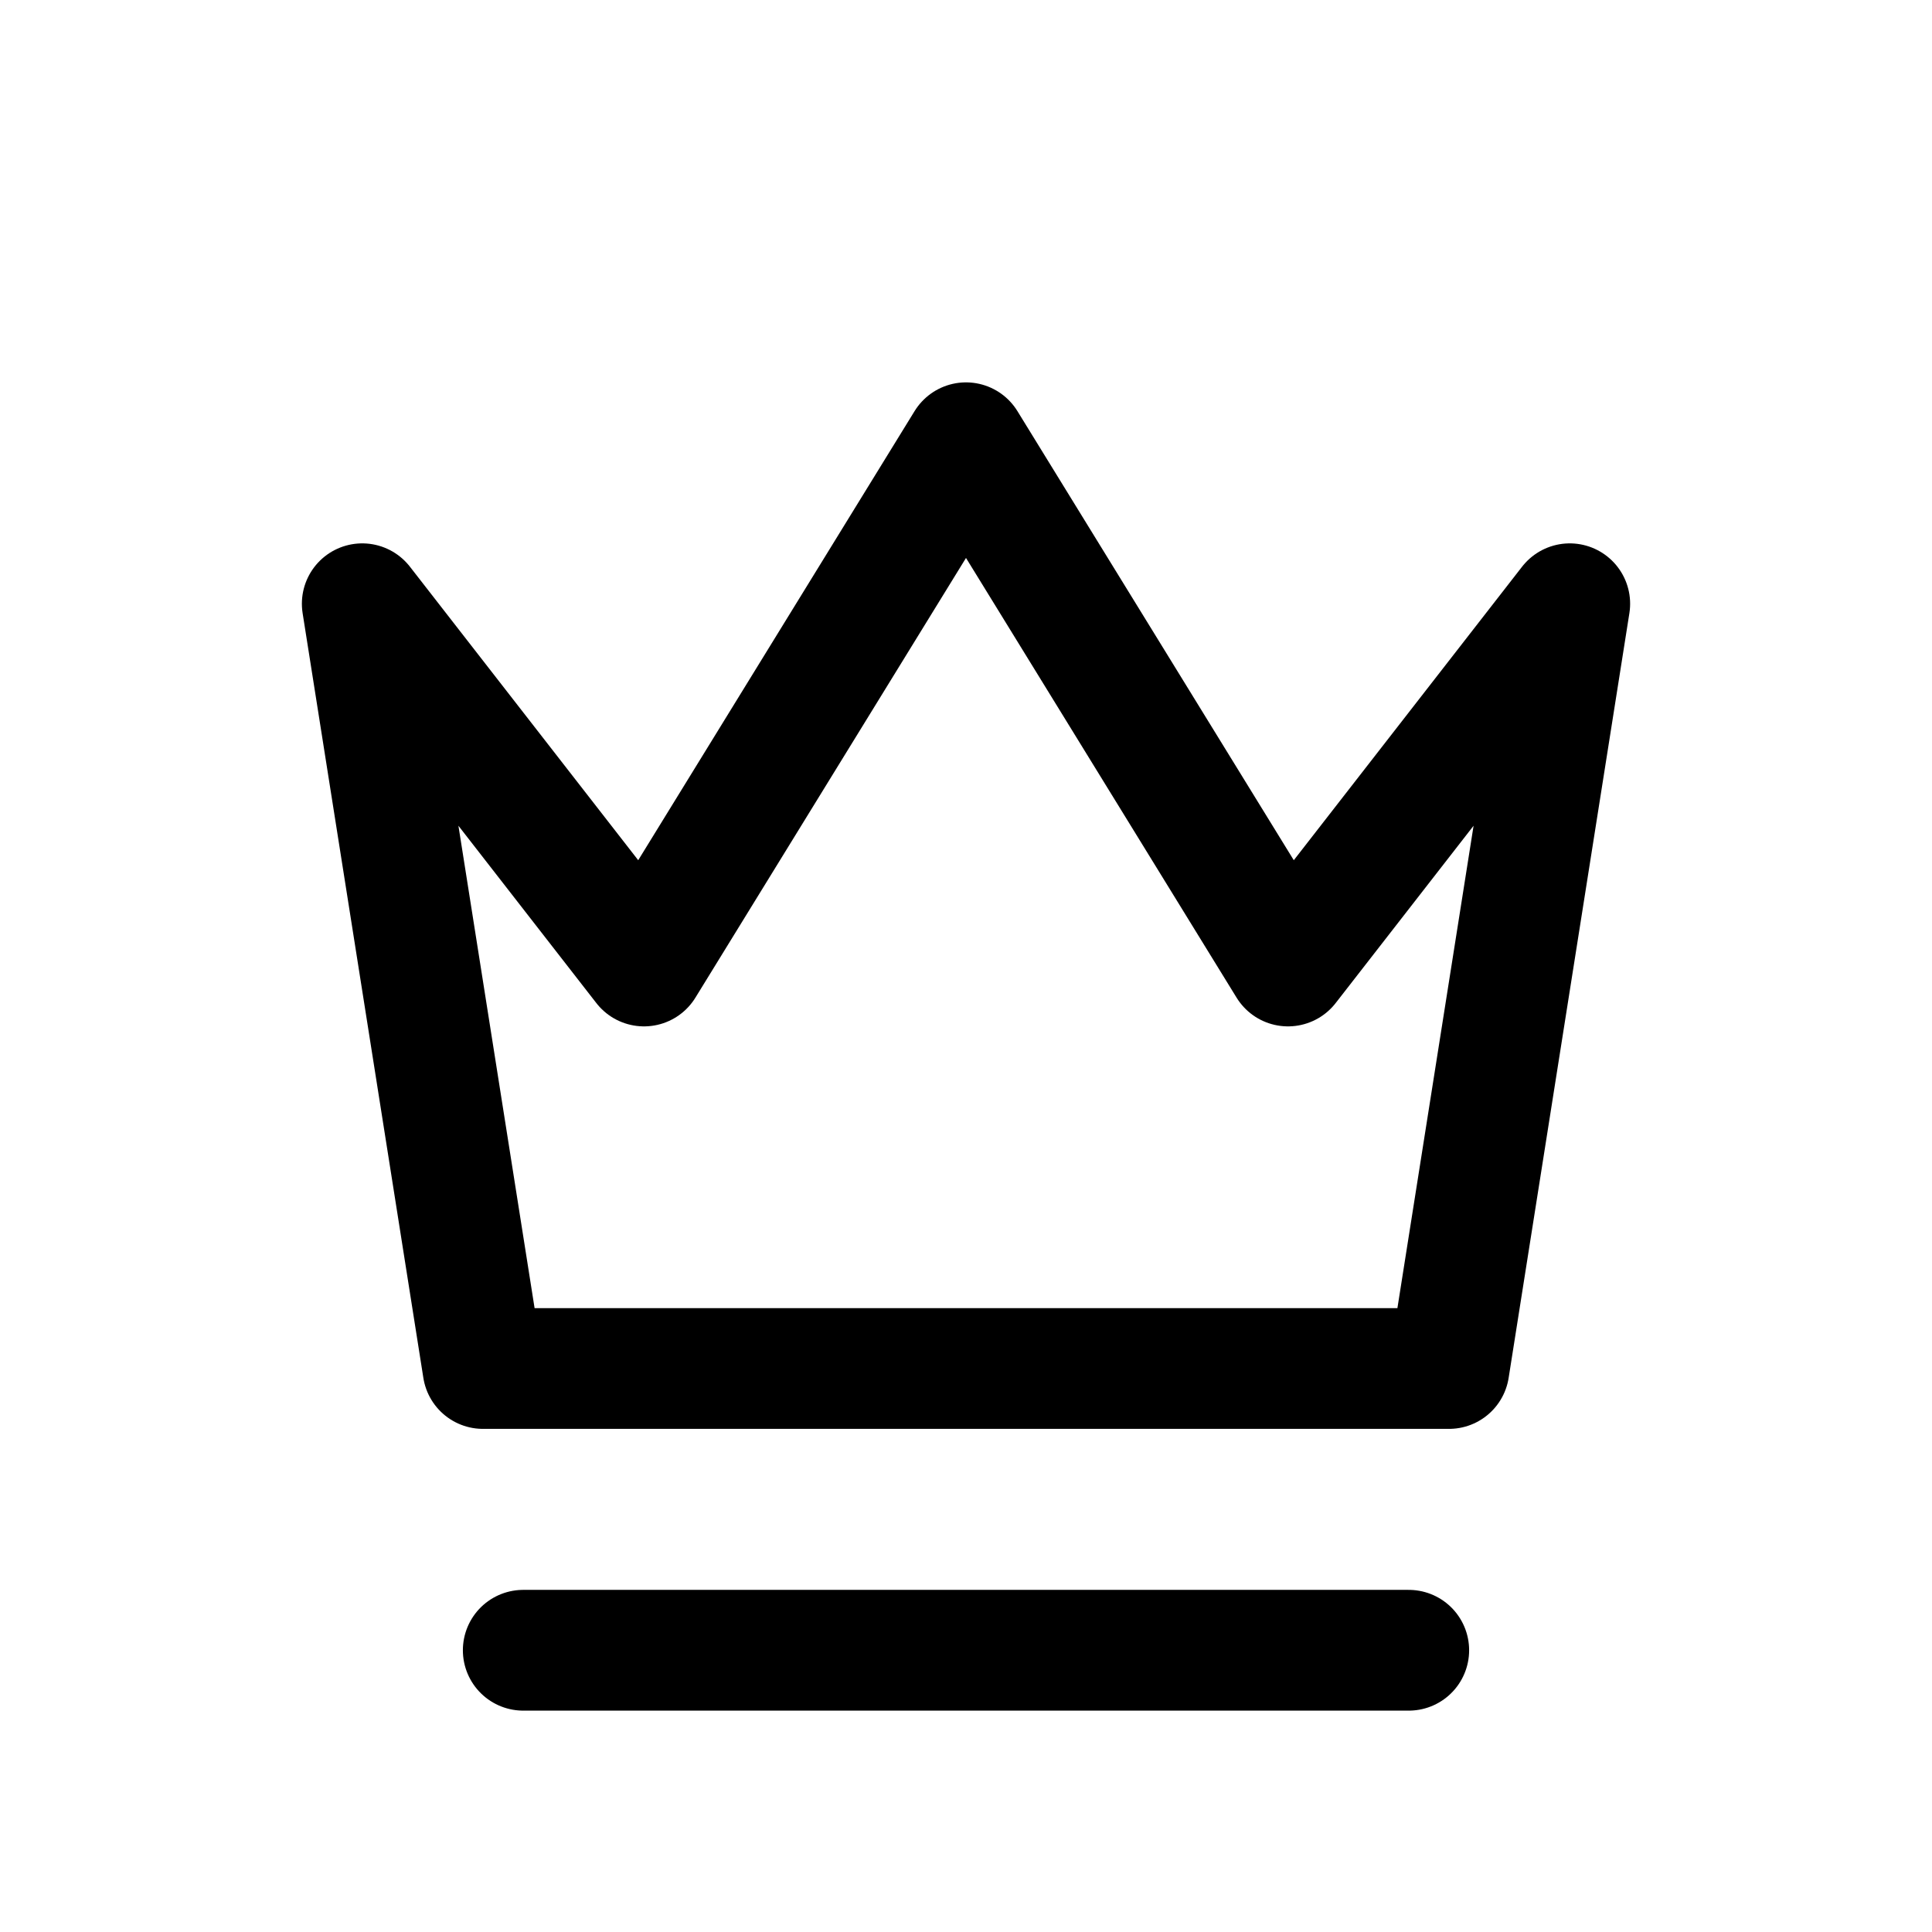
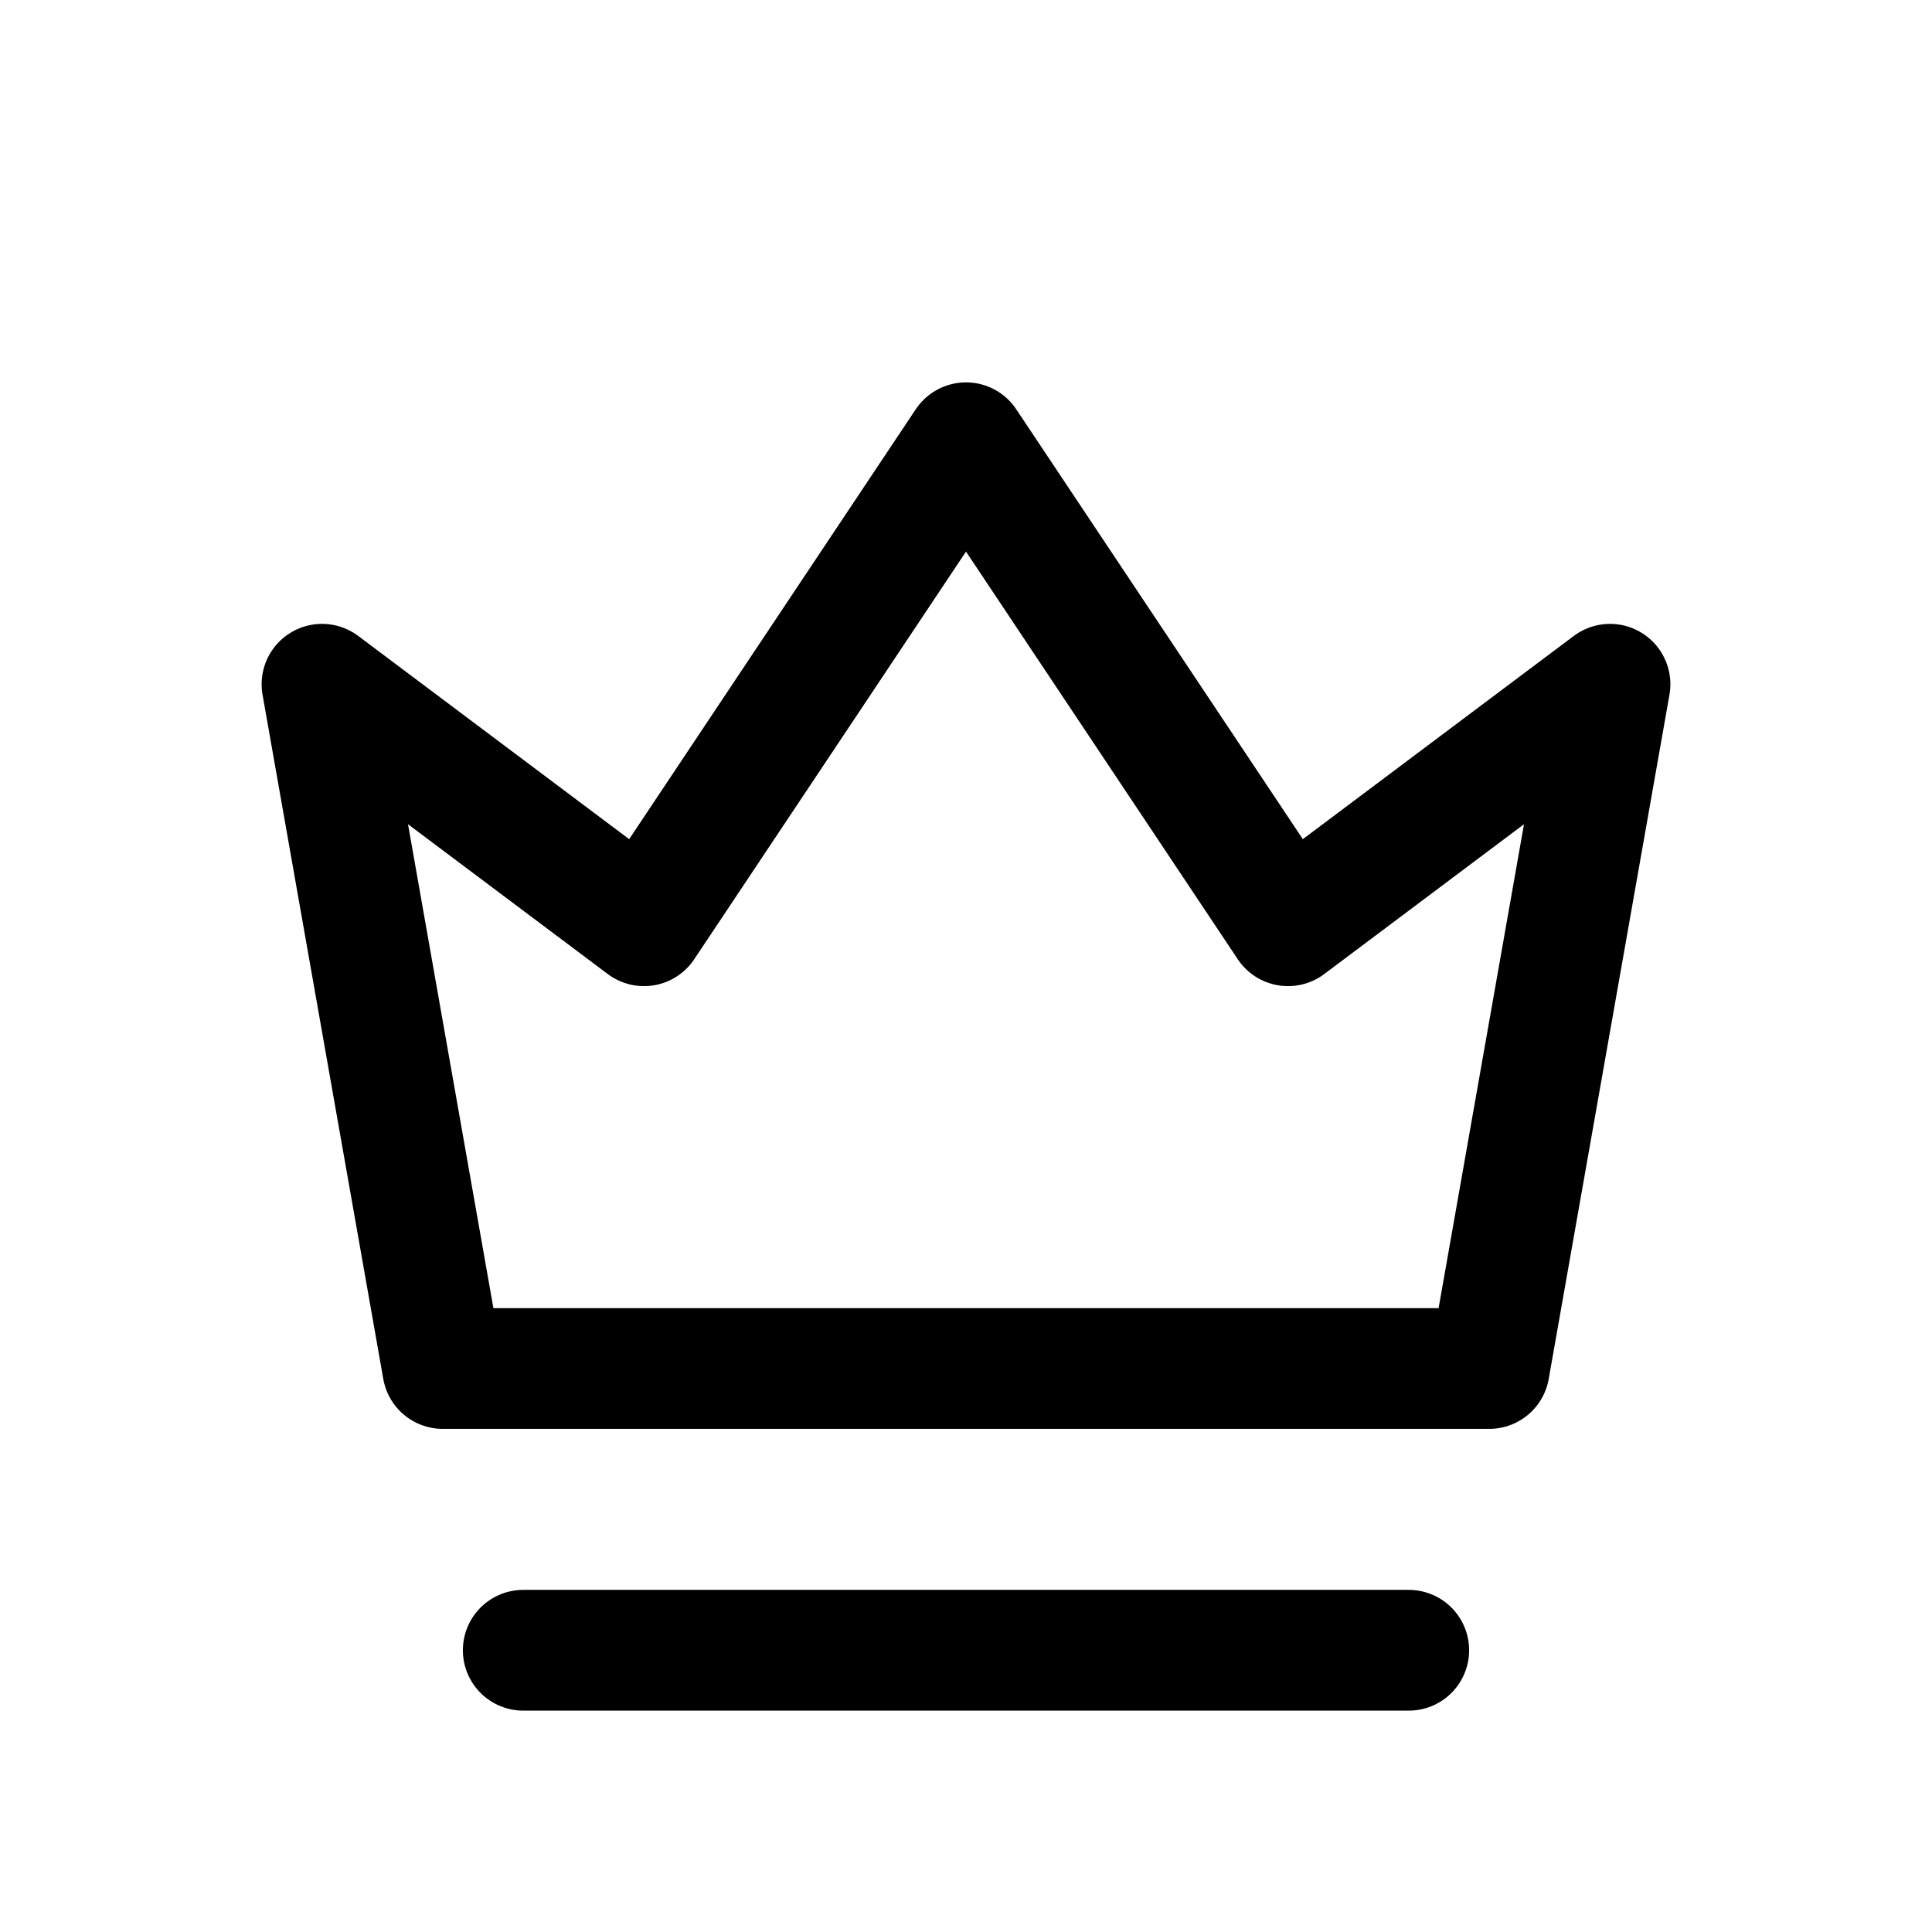
<svg xmlns="http://www.w3.org/2000/svg" viewBox="0 0 24 24" fill="none" stroke="currentColor" stroke-width="1.5" stroke-linecap="round" stroke-linejoin="round">
-   <path d="M4.5 7.5 8 12l4-6.5 4 6.5 3.5-4.5-1.5 9.5h-12Z" />
+   <path d="M4 8.5 8 11.5l4-6 4 6 4-3-1.5 8.5h-13Z" />
  <path d="M6.5 20.5h11" />
</svg>
